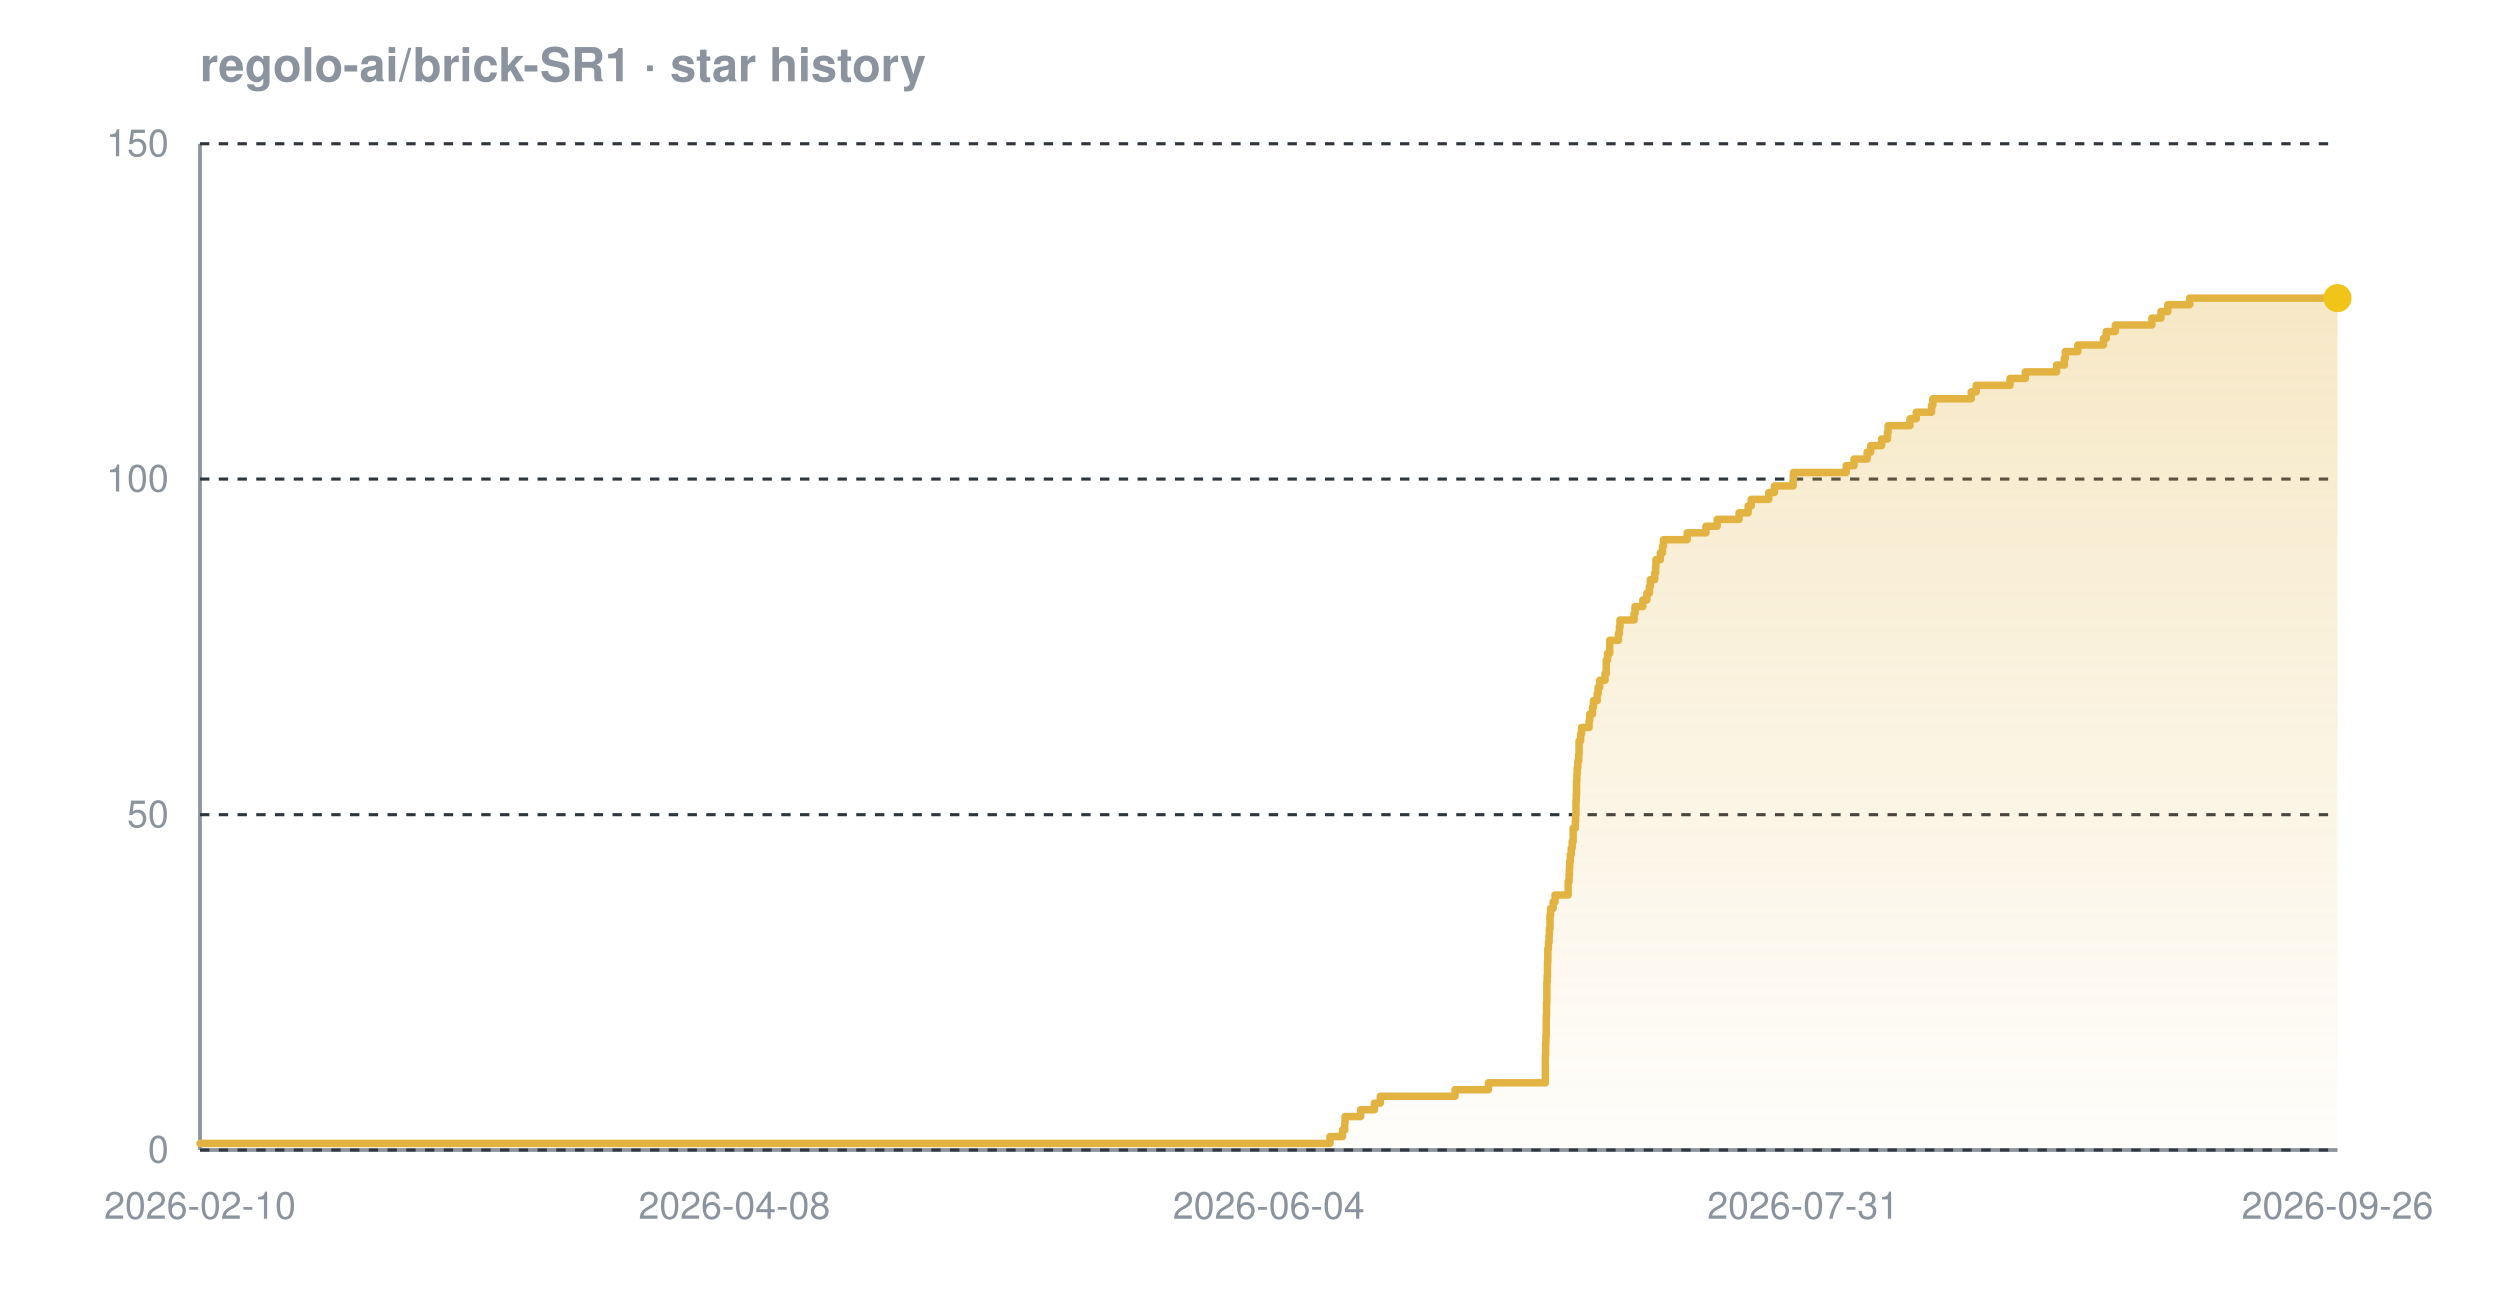
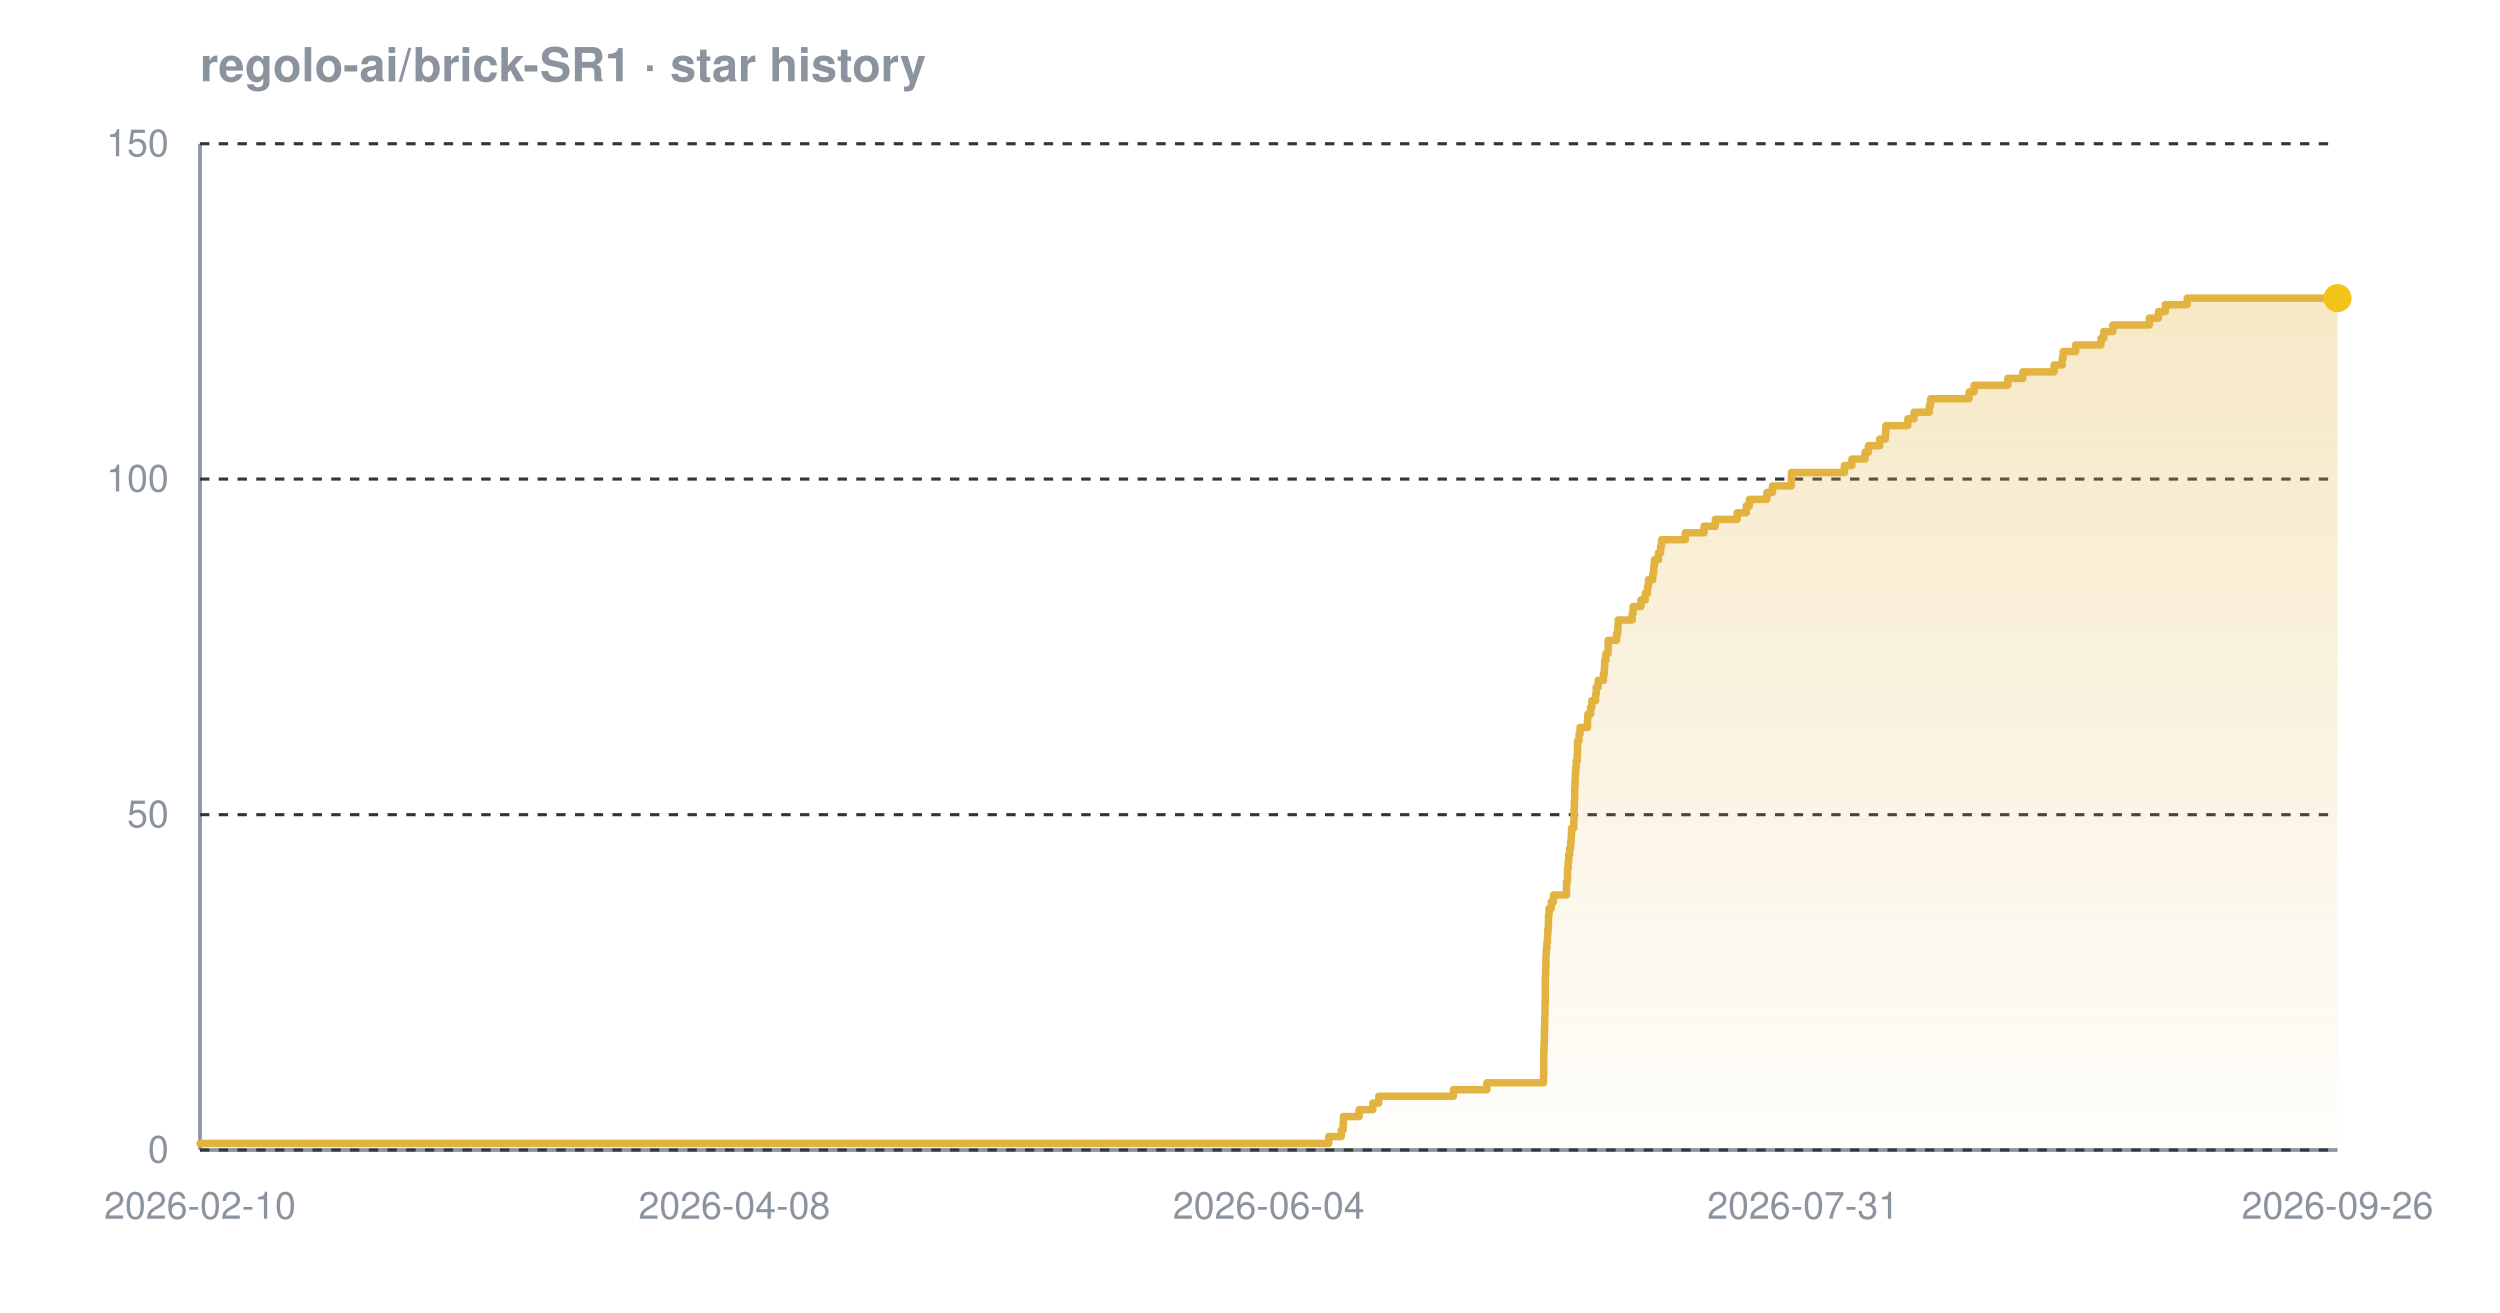
<svg xmlns="http://www.w3.org/2000/svg" width="800" height="420" viewBox="0 0 800 420" font-family="-apple-system,BlinkMacSystemFont,'Segoe UI',Helvetica,Arial,sans-serif" role="img" aria-label="Star history chart for regolo-ai/brick-SR1">
  <defs>
    <linearGradient id="grad-dark" x1="0" y1="0" x2="0" y2="1">
      <stop offset="0%" stop-color="#e3b341" stop-opacity="0.30" />
      <stop offset="100%" stop-color="#e3b341" stop-opacity="0.02" />
    </linearGradient>
  </defs>
  <text x="64" y="26" font-size="15" font-weight="600" fill="#8b949e">regolo-ai/brick-SR1 · star history</text>
  <line x1="64" y1="368" x2="748" y2="368" stroke="#8b949e" stroke-width="1.2" />
  <line x1="64" y1="46" x2="64" y2="368" stroke="#8b949e" stroke-width="1.2" />
  <line x1="64" y1="368.0" x2="748" y2="368.0" stroke="#30363d" stroke-width="1" stroke-dasharray="3 3" />
  <line x1="64" y1="260.7" x2="748" y2="260.7" stroke="#30363d" stroke-width="1" stroke-dasharray="3 3" />
  <line x1="64" y1="153.3" x2="748" y2="153.3" stroke="#30363d" stroke-width="1" stroke-dasharray="3 3" />
  <line x1="64" y1="46.0" x2="748" y2="46.0" stroke="#30363d" stroke-width="1" stroke-dasharray="3 3" />
-   <path d="M 64.0 365.9 L 425.6 365.9 L 425.6 363.7 L 429.6 363.7 L 429.6 361.6 L 430.3 361.6 L 430.3 359.4 L 430.4 359.4 L 430.4 357.3 L 435.4 357.3 L 435.4 355.1 L 439.8 355.1 L 439.8 353.0 L 441.7 353.0 L 441.7 350.8 L 465.6 350.8 L 465.6 348.7 L 476.3 348.7 L 476.3 346.5 L 494.5 346.5 L 494.5 344.4 L 494.5 344.4 L 494.5 342.2 L 494.5 342.2 L 494.5 340.1 L 494.5 340.1 L 494.5 337.9 L 494.6 337.9 L 494.6 335.8 L 494.6 335.8 L 494.6 333.7 L 494.7 333.7 L 494.7 331.5 L 494.8 331.5 L 494.8 329.4 L 494.8 329.4 L 494.8 327.2 L 494.8 327.2 L 494.8 325.1 L 494.9 325.1 L 494.9 322.9 L 494.9 322.9 L 494.9 320.8 L 495.0 320.8 L 495.0 318.6 L 495.0 318.6 L 495.0 316.5 L 495.0 316.5 L 495.0 314.3 L 495.1 314.3 L 495.1 312.2 L 495.2 312.2 L 495.2 310.0 L 495.2 310.0 L 495.2 307.9 L 495.3 307.9 L 495.3 305.7 L 495.3 305.7 L 495.3 303.6 L 495.5 303.6 L 495.5 301.5 L 495.7 301.5 L 495.7 299.3 L 495.8 299.3 L 495.8 297.2 L 496.0 297.2 L 496.0 295.0 L 496.0 295.0 L 496.0 292.9 L 496.2 292.9 L 496.2 290.7 L 497.0 290.7 L 497.0 288.6 L 497.6 288.6 L 497.6 286.4 L 501.8 286.4 L 501.8 284.3 L 501.8 284.3 L 501.8 282.1 L 502.1 282.1 L 502.1 280.0 L 502.2 280.0 L 502.2 277.8 L 502.3 277.8 L 502.3 275.7 L 502.5 275.7 L 502.5 273.5 L 502.8 273.5 L 502.8 271.4 L 503.1 271.4 L 503.1 269.3 L 503.4 269.3 L 503.4 267.1 L 503.4 267.1 L 503.4 265.0 L 504.1 265.0 L 504.1 262.8 L 504.2 262.8 L 504.2 260.7 L 504.3 260.7 L 504.3 258.5 L 504.3 258.5 L 504.3 256.4 L 504.4 256.4 L 504.4 254.2 L 504.5 254.2 L 504.5 252.1 L 504.5 252.1 L 504.5 249.9 L 504.6 249.9 L 504.6 247.8 L 504.7 247.8 L 504.7 245.6 L 504.9 245.6 L 504.9 243.5 L 505.2 243.5 L 505.2 241.3 L 505.3 241.3 L 505.3 239.2 L 505.3 239.2 L 505.3 237.1 L 505.8 237.1 L 505.8 234.9 L 506.1 234.9 L 506.1 232.8 L 508.5 232.8 L 508.5 230.6 L 508.7 230.6 L 508.7 228.5 L 509.6 228.5 L 509.6 226.3 L 509.9 226.3 L 509.9 224.2 L 511.1 224.2 L 511.1 222.0 L 511.4 222.0 L 511.4 219.9 L 511.9 219.9 L 511.9 217.7 L 513.6 217.7 L 513.6 215.6 L 514.0 215.6 L 514.0 213.4 L 514.0 213.4 L 514.0 211.3 L 514.4 211.3 L 514.4 209.1 L 515.1 209.1 L 515.1 207.0 L 515.1 207.0 L 515.1 204.9 L 517.9 204.9 L 517.9 202.7 L 518.2 202.7 L 518.2 200.6 L 518.4 200.6 L 518.4 198.4 L 522.9 198.4 L 522.9 196.3 L 523.2 196.3 L 523.2 194.1 L 525.7 194.1 L 525.7 192.0 L 527.0 192.0 L 527.0 189.8 L 527.8 189.8 L 527.8 187.7 L 528.1 187.7 L 528.1 185.5 L 529.5 185.5 L 529.5 183.4 L 529.8 183.4 L 529.8 181.2 L 529.9 181.2 L 529.9 179.1 L 531.3 179.1 L 531.3 176.9 L 532.0 176.9 L 532.0 174.8 L 532.3 174.8 L 532.3 172.7 L 539.9 172.7 L 539.9 170.5 L 545.9 170.5 L 545.9 168.4 L 549.5 168.4 L 549.5 166.2 L 556.5 166.2 L 556.5 164.1 L 559.4 164.1 L 559.4 161.9 L 560.4 161.9 L 560.4 159.8 L 566.0 159.8 L 566.0 157.6 L 567.8 157.6 L 567.8 155.5 L 573.8 155.5 L 573.8 153.3 L 573.9 153.3 L 573.9 151.2 L 590.8 151.2 L 590.8 149.0 L 593.3 149.0 L 593.3 146.9 L 597.5 146.9 L 597.5 144.7 L 598.6 144.7 L 598.6 142.6 L 602.1 142.6 L 602.1 140.5 L 604.0 140.5 L 604.0 138.3 L 604.2 138.3 L 604.2 136.2 L 611.2 136.2 L 611.2 134.0 L 613.2 134.0 L 613.2 131.9 L 618.1 131.9 L 618.1 129.7 L 618.5 129.7 L 618.5 127.6 L 630.8 127.6 L 630.8 125.4 L 632.4 125.4 L 632.4 123.3 L 643.2 123.3 L 643.2 121.1 L 648.1 121.1 L 648.1 119.0 L 658.1 119.0 L 658.1 116.8 L 660.6 116.8 L 660.6 114.7 L 660.9 114.7 L 660.9 112.5 L 664.9 112.5 L 664.9 110.4 L 673.1 110.4 L 673.1 108.3 L 674.0 108.3 L 674.0 106.1 L 676.9 106.1 L 676.9 104.0 L 688.6 104.0 L 688.6 101.8 L 691.5 101.8 L 691.5 99.7 L 693.7 99.7 L 693.7 97.5 L 700.7 97.5 L 700.7 95.4 L 748.0 95.4 L 748.0 95.4 L 748.0 368.0 L 64.0 368.0 Z" fill="url(#grad-dark)" />
-   <path d="M 64.0 365.9 L 425.6 365.9 L 425.6 363.7 L 429.6 363.7 L 429.6 361.6 L 430.3 361.6 L 430.3 359.4 L 430.4 359.4 L 430.4 357.3 L 435.4 357.3 L 435.4 355.1 L 439.8 355.1 L 439.8 353.0 L 441.7 353.0 L 441.7 350.8 L 465.6 350.8 L 465.6 348.7 L 476.3 348.7 L 476.3 346.5 L 494.5 346.5 L 494.5 344.4 L 494.5 344.4 L 494.5 342.2 L 494.5 342.2 L 494.5 340.1 L 494.5 340.1 L 494.5 337.9 L 494.6 337.9 L 494.6 335.8 L 494.6 335.8 L 494.6 333.7 L 494.7 333.7 L 494.7 331.5 L 494.8 331.5 L 494.8 329.4 L 494.8 329.4 L 494.8 327.2 L 494.8 327.2 L 494.8 325.1 L 494.9 325.1 L 494.9 322.9 L 494.9 322.9 L 494.9 320.8 L 495.0 320.8 L 495.0 318.6 L 495.0 318.6 L 495.0 316.5 L 495.0 316.5 L 495.0 314.3 L 495.1 314.3 L 495.1 312.2 L 495.2 312.2 L 495.2 310.0 L 495.2 310.0 L 495.2 307.9 L 495.3 307.9 L 495.3 305.7 L 495.3 305.7 L 495.3 303.6 L 495.5 303.6 L 495.5 301.5 L 495.7 301.5 L 495.7 299.3 L 495.8 299.3 L 495.8 297.2 L 496.0 297.2 L 496.0 295.0 L 496.0 295.0 L 496.0 292.9 L 496.2 292.9 L 496.2 290.7 L 497.0 290.7 L 497.0 288.6 L 497.6 288.6 L 497.6 286.4 L 501.8 286.4 L 501.8 284.3 L 501.8 284.3 L 501.8 282.1 L 502.1 282.1 L 502.1 280.0 L 502.2 280.0 L 502.2 277.8 L 502.3 277.8 L 502.3 275.7 L 502.5 275.7 L 502.5 273.5 L 502.8 273.5 L 502.8 271.4 L 503.1 271.4 L 503.1 269.3 L 503.4 269.3 L 503.4 267.1 L 503.4 267.1 L 503.4 265.0 L 504.1 265.0 L 504.1 262.8 L 504.2 262.8 L 504.2 260.7 L 504.3 260.7 L 504.3 258.5 L 504.3 258.5 L 504.3 256.4 L 504.4 256.4 L 504.4 254.2 L 504.5 254.2 L 504.5 252.1 L 504.5 252.1 L 504.5 249.9 L 504.6 249.9 L 504.6 247.8 L 504.7 247.8 L 504.7 245.6 L 504.9 245.6 L 504.9 243.5 L 505.2 243.5 L 505.2 241.3 L 505.3 241.3 L 505.3 239.2 L 505.3 239.2 L 505.3 237.1 L 505.8 237.1 L 505.8 234.9 L 506.1 234.9 L 506.1 232.8 L 508.5 232.8 L 508.5 230.6 L 508.7 230.6 L 508.7 228.5 L 509.6 228.5 L 509.6 226.3 L 509.9 226.3 L 509.9 224.2 L 511.1 224.2 L 511.1 222.0 L 511.4 222.0 L 511.4 219.9 L 511.9 219.9 L 511.9 217.7 L 513.6 217.7 L 513.6 215.6 L 514.0 215.6 L 514.0 213.4 L 514.0 213.4 L 514.0 211.3 L 514.4 211.3 L 514.4 209.1 L 515.1 209.1 L 515.1 207.0 L 515.1 207.0 L 515.1 204.9 L 517.9 204.9 L 517.9 202.7 L 518.2 202.7 L 518.2 200.6 L 518.4 200.6 L 518.4 198.4 L 522.9 198.4 L 522.9 196.3 L 523.2 196.3 L 523.2 194.1 L 525.7 194.1 L 525.7 192.0 L 527.0 192.0 L 527.0 189.8 L 527.8 189.8 L 527.8 187.7 L 528.1 187.7 L 528.1 185.5 L 529.5 185.5 L 529.5 183.4 L 529.8 183.4 L 529.8 181.2 L 529.9 181.2 L 529.9 179.1 L 531.3 179.1 L 531.3 176.9 L 532.0 176.9 L 532.0 174.8 L 532.3 174.8 L 532.3 172.7 L 539.9 172.7 L 539.9 170.5 L 545.9 170.5 L 545.9 168.4 L 549.5 168.4 L 549.5 166.2 L 556.5 166.2 L 556.5 164.1 L 559.4 164.1 L 559.4 161.9 L 560.4 161.9 L 560.4 159.8 L 566.0 159.8 L 566.0 157.6 L 567.8 157.6 L 567.8 155.5 L 573.8 155.5 L 573.8 153.3 L 573.9 153.3 L 573.9 151.2 L 590.8 151.2 L 590.8 149.0 L 593.3 149.0 L 593.3 146.9 L 597.5 146.9 L 597.5 144.7 L 598.6 144.7 L 598.6 142.6 L 602.1 142.6 L 602.1 140.5 L 604.0 140.5 L 604.0 138.3 L 604.2 138.3 L 604.2 136.2 L 611.2 136.2 L 611.2 134.0 L 613.2 134.0 L 613.2 131.9 L 618.1 131.9 L 618.1 129.7 L 618.5 129.7 L 618.5 127.6 L 630.8 127.6 L 630.8 125.4 L 632.4 125.4 L 632.4 123.3 L 643.2 123.3 L 643.2 121.1 L 648.1 121.1 L 648.1 119.0 L 658.1 119.0 L 658.1 116.8 L 660.6 116.8 L 660.6 114.7 L 660.9 114.7 L 660.9 112.5 L 664.9 112.5 L 664.9 110.4 L 673.1 110.4 L 673.1 108.3 L 674.0 108.3 L 674.0 106.1 L 676.9 106.1 L 676.9 104.0 L 688.6 104.0 L 688.6 101.8 L 691.5 101.8 L 691.5 99.7 L 693.7 99.7 L 693.7 97.5 L 700.7 97.5 L 700.7 95.4 L 748.0 95.4 L 748.0 95.4" fill="none" stroke="#e3b341" stroke-width="2.4" stroke-linejoin="round" stroke-linecap="round" />
+   <path d="M 64.0 365.9 L 425.2 365.9 L 425.2 363.7 L 429.2 363.7 L 429.2 361.6 L 429.8 361.6 L 429.8 359.4 L 429.9 359.4 L 429.9 357.3 L 434.9 357.3 L 434.9 355.1 L 439.3 355.1 L 439.3 353.0 L 441.2 353.0 L 441.2 350.8 L 465.1 350.8 L 465.1 348.7 L 475.8 348.7 L 475.8 346.5 L 493.9 346.5 L 493.9 344.4 L 494.0 344.4 L 494.0 342.2 L 494.0 342.2 L 494.0 340.1 L 494.0 340.1 L 494.0 337.9 L 494.0 337.9 L 494.0 335.8 L 494.1 335.8 L 494.1 333.7 L 494.2 333.7 L 494.2 331.5 L 494.2 331.5 L 494.2 329.4 L 494.3 329.4 L 494.3 327.2 L 494.3 327.2 L 494.3 325.1 L 494.4 325.1 L 494.4 322.9 L 494.4 322.9 L 494.4 320.8 L 494.5 320.8 L 494.5 318.6 L 494.5 318.6 L 494.5 316.5 L 494.5 316.5 L 494.5 314.3 L 494.5 314.3 L 494.5 312.2 L 494.6 312.2 L 494.6 310.0 L 494.7 310.0 L 494.7 307.9 L 494.7 307.9 L 494.7 305.7 L 494.8 305.7 L 494.8 303.6 L 495.0 303.6 L 495.0 301.5 L 495.2 301.5 L 495.2 299.3 L 495.3 299.3 L 495.3 297.2 L 495.5 297.2 L 495.5 295.0 L 495.5 295.0 L 495.5 292.9 L 495.7 292.9 L 495.7 290.7 L 496.4 290.7 L 496.4 288.6 L 497.1 288.6 L 497.1 286.4 L 501.3 286.4 L 501.3 284.3 L 501.3 284.3 L 501.3 282.1 L 501.6 282.1 L 501.6 280.0 L 501.6 280.0 L 501.6 277.8 L 501.8 277.8 L 501.8 275.7 L 502.0 275.7 L 502.0 273.5 L 502.3 273.5 L 502.3 271.4 L 502.6 271.4 L 502.6 269.3 L 502.8 269.3 L 502.8 267.1 L 502.9 267.1 L 502.9 265.0 L 503.6 265.0 L 503.6 262.8 L 503.7 262.8 L 503.7 260.7 L 503.7 260.7 L 503.7 258.5 L 503.8 258.5 L 503.8 256.4 L 503.9 256.4 L 503.9 254.2 L 503.9 254.2 L 503.9 252.1 L 504.0 252.1 L 504.0 249.9 L 504.1 249.9 L 504.1 247.8 L 504.2 247.8 L 504.2 245.6 L 504.4 245.6 L 504.4 243.5 L 504.7 243.5 L 504.7 241.3 L 504.8 241.3 L 504.8 239.2 L 504.8 239.2 L 504.8 237.1 L 505.3 237.1 L 505.3 234.9 L 505.6 234.9 L 505.6 232.8 L 508.0 232.8 L 508.0 230.6 L 508.1 230.6 L 508.1 228.5 L 509.0 228.5 L 509.0 226.3 L 509.4 226.3 L 509.4 224.2 L 510.6 224.2 L 510.6 222.0 L 510.8 222.0 L 510.8 219.9 L 511.4 219.9 L 511.4 217.7 L 513.1 217.7 L 513.1 215.6 L 513.4 215.6 L 513.4 213.4 L 513.5 213.4 L 513.5 211.3 L 513.9 211.3 L 513.9 209.1 L 514.6 209.1 L 514.6 207.0 L 514.6 207.0 L 514.6 204.9 L 517.3 204.9 L 517.3 202.7 L 517.7 202.7 L 517.7 200.6 L 517.8 200.6 L 517.8 198.4 L 522.3 198.4 L 522.3 196.3 L 522.6 196.3 L 522.6 194.1 L 525.1 194.1 L 525.1 192.0 L 526.5 192.0 L 526.5 189.8 L 527.2 189.8 L 527.2 187.7 L 527.5 187.7 L 527.5 185.5 L 528.9 185.5 L 528.9 183.4 L 529.2 183.4 L 529.2 181.2 L 529.4 181.2 L 529.4 179.1 L 530.7 179.1 L 530.7 176.9 L 531.4 176.9 L 531.4 174.8 L 531.7 174.8 L 531.7 172.7 L 539.3 172.7 L 539.3 170.5 L 545.3 170.5 L 545.3 168.4 L 548.9 168.4 L 548.9 166.2 L 555.9 166.2 L 555.9 164.1 L 558.8 164.1 L 558.8 161.9 L 559.8 161.9 L 559.8 159.8 L 565.4 159.8 L 565.4 157.6 L 567.2 157.6 L 567.2 155.5 L 573.2 155.5 L 573.2 153.3 L 573.3 153.3 L 573.3 151.2 L 590.2 151.2 L 590.2 149.0 L 592.6 149.0 L 592.6 146.9 L 596.8 146.9 L 596.8 144.7 L 597.9 144.7 L 597.9 142.6 L 601.5 142.6 L 601.5 140.5 L 603.3 140.5 L 603.3 138.3 L 603.5 138.3 L 603.5 136.2 L 610.5 136.2 L 610.5 134.0 L 612.5 134.0 L 612.5 131.9 L 617.4 131.9 L 617.4 129.7 L 617.8 129.7 L 617.8 127.6 L 630.1 127.6 L 630.1 125.4 L 631.7 125.4 L 631.7 123.3 L 642.5 123.3 L 642.5 121.1 L 647.3 121.1 L 647.3 119.0 L 657.3 119.0 L 657.3 116.8 L 659.9 116.8 L 659.9 114.7 L 660.2 114.7 L 660.2 112.5 L 664.2 112.5 L 664.2 110.4 L 672.3 110.4 L 672.3 108.3 L 673.2 108.3 L 673.2 106.1 L 676.1 106.1 L 676.1 104.0 L 687.8 104.0 L 687.8 101.8 L 690.7 101.8 L 690.7 99.7 L 692.9 99.7 L 692.9 97.5 L 699.9 97.5 L 699.9 95.4 L 748.0 95.4 L 748.0 95.4 L 748.0 368.0 L 64.0 368.0 Z" fill="url(#grad-dark)" />
+   <path d="M 64.0 365.9 L 425.2 365.9 L 425.2 363.7 L 429.2 363.7 L 429.2 361.6 L 429.8 361.6 L 429.8 359.4 L 429.9 359.4 L 429.9 357.3 L 434.9 357.3 L 434.9 355.1 L 439.3 355.1 L 439.3 353.0 L 441.2 353.0 L 441.2 350.8 L 465.1 350.8 L 465.1 348.7 L 475.8 348.7 L 475.8 346.5 L 493.9 346.5 L 493.9 344.4 L 494.0 344.4 L 494.0 342.2 L 494.0 342.2 L 494.0 340.1 L 494.0 340.1 L 494.0 337.9 L 494.0 337.9 L 494.0 335.8 L 494.1 335.8 L 494.1 333.7 L 494.2 333.7 L 494.2 331.5 L 494.2 331.5 L 494.2 329.4 L 494.3 329.4 L 494.3 327.2 L 494.3 327.2 L 494.3 325.1 L 494.4 325.1 L 494.4 322.9 L 494.4 322.9 L 494.4 320.8 L 494.5 320.8 L 494.5 318.6 L 494.5 318.6 L 494.5 316.5 L 494.5 316.5 L 494.5 314.3 L 494.5 314.3 L 494.5 312.2 L 494.6 312.2 L 494.6 310.0 L 494.7 310.0 L 494.7 307.9 L 494.7 307.9 L 494.7 305.7 L 494.8 305.7 L 494.8 303.6 L 495.0 303.6 L 495.0 301.5 L 495.2 301.5 L 495.2 299.3 L 495.3 299.3 L 495.3 297.2 L 495.5 297.2 L 495.5 295.0 L 495.5 295.0 L 495.5 292.9 L 495.7 292.9 L 495.7 290.7 L 496.4 290.7 L 496.4 288.6 L 497.1 288.6 L 497.1 286.4 L 501.3 286.4 L 501.3 284.3 L 501.3 284.3 L 501.3 282.1 L 501.6 282.1 L 501.6 280.0 L 501.6 280.0 L 501.6 277.8 L 501.8 277.8 L 501.8 275.7 L 502.0 275.7 L 502.0 273.5 L 502.3 273.5 L 502.3 271.4 L 502.6 271.4 L 502.6 269.3 L 502.8 269.3 L 502.8 267.1 L 502.9 267.1 L 502.9 265.0 L 503.6 265.0 L 503.6 262.8 L 503.7 262.8 L 503.7 260.7 L 503.7 260.7 L 503.7 258.5 L 503.8 258.5 L 503.8 256.4 L 503.9 256.4 L 503.9 254.2 L 503.9 254.2 L 503.9 252.1 L 504.0 252.1 L 504.0 249.9 L 504.1 249.9 L 504.1 247.8 L 504.2 247.8 L 504.2 245.6 L 504.4 245.6 L 504.4 243.5 L 504.7 243.5 L 504.7 241.3 L 504.8 241.3 L 504.8 239.2 L 504.8 239.2 L 504.8 237.1 L 505.3 237.1 L 505.3 234.9 L 505.6 234.9 L 505.6 232.8 L 508.0 232.8 L 508.0 230.6 L 508.1 230.6 L 508.1 228.5 L 509.0 228.5 L 509.0 226.3 L 509.4 226.3 L 509.4 224.2 L 510.6 224.2 L 510.6 222.0 L 510.8 222.0 L 510.8 219.9 L 511.4 219.9 L 511.4 217.7 L 513.1 217.7 L 513.1 215.6 L 513.4 215.6 L 513.4 213.4 L 513.5 213.4 L 513.5 211.3 L 513.9 211.3 L 513.9 209.1 L 514.6 209.1 L 514.6 207.0 L 514.6 207.0 L 514.6 204.9 L 517.3 204.9 L 517.3 202.7 L 517.7 202.7 L 517.7 200.6 L 517.8 200.6 L 517.8 198.4 L 522.3 198.4 L 522.3 196.3 L 522.6 196.3 L 522.6 194.1 L 525.1 194.1 L 525.1 192.0 L 526.5 192.0 L 526.5 189.8 L 527.2 189.8 L 527.2 187.7 L 527.5 187.7 L 527.5 185.5 L 528.9 185.5 L 528.9 183.4 L 529.2 183.4 L 529.2 181.2 L 529.4 181.2 L 529.4 179.1 L 530.7 179.1 L 530.7 176.9 L 531.4 176.9 L 531.4 174.8 L 531.7 174.8 L 531.7 172.7 L 539.3 172.7 L 539.3 170.5 L 545.3 170.5 L 545.3 168.4 L 548.9 168.4 L 548.9 166.2 L 555.9 166.2 L 555.9 164.1 L 558.8 164.1 L 558.8 161.9 L 559.8 161.9 L 559.8 159.8 L 565.4 159.8 L 565.4 157.6 L 567.2 157.6 L 567.2 155.5 L 573.2 155.5 L 573.2 153.3 L 573.3 153.3 L 573.3 151.2 L 590.2 151.2 L 590.2 149.0 L 592.6 149.0 L 592.6 146.9 L 596.8 146.9 L 596.8 144.7 L 597.9 144.7 L 597.9 142.6 L 601.5 142.6 L 601.5 140.5 L 603.3 140.5 L 603.3 138.3 L 603.5 138.3 L 603.5 136.2 L 610.5 136.2 L 610.5 134.0 L 612.5 134.0 L 612.5 131.9 L 617.4 131.9 L 617.4 129.7 L 617.8 129.7 L 617.8 127.6 L 630.1 127.6 L 630.1 125.4 L 631.7 125.4 L 631.7 123.3 L 642.5 123.3 L 642.5 121.1 L 647.3 121.1 L 647.3 119.0 L 657.3 119.0 L 657.3 116.8 L 659.9 116.8 L 659.9 114.7 L 660.2 114.7 L 660.2 112.5 L 664.2 112.5 L 664.2 110.4 L 672.3 110.4 L 672.3 108.3 L 673.2 108.3 L 673.2 106.1 L 676.1 106.1 L 676.1 104.0 L 687.8 104.0 L 687.8 101.8 L 690.7 101.8 L 690.7 99.7 L 692.9 99.7 L 692.9 97.5 L 699.9 97.5 L 699.9 95.4 L 748.0 95.4 L 748.0 95.4" fill="none" stroke="#e3b341" stroke-width="2.4" stroke-linejoin="round" stroke-linecap="round" />
  <circle cx="748.0" cy="95.4" r="4.5" fill="#f0c419" />
  <text x="54" y="372.0" text-anchor="end" font-size="12" fill="#8b949e">0</text>
  <text x="54" y="264.7" text-anchor="end" font-size="12" fill="#8b949e">50</text>
  <text x="54" y="157.3" text-anchor="end" font-size="12" fill="#8b949e">100</text>
  <text x="54" y="50.0" text-anchor="end" font-size="12" fill="#8b949e">150</text>
  <text x="64.0" y="390" text-anchor="middle" font-size="12" fill="#8b949e">2026-02-10</text>
  <text x="235.0" y="390" text-anchor="middle" font-size="12" fill="#8b949e">2026-04-08</text>
  <text x="406.0" y="390" text-anchor="middle" font-size="12" fill="#8b949e">2026-06-04</text>
  <text x="577.0" y="390" text-anchor="middle" font-size="12" fill="#8b949e">2026-07-31</text>
  <text x="748.0" y="390" text-anchor="middle" font-size="12" fill="#8b949e">2026-09-26</text>
</svg>
